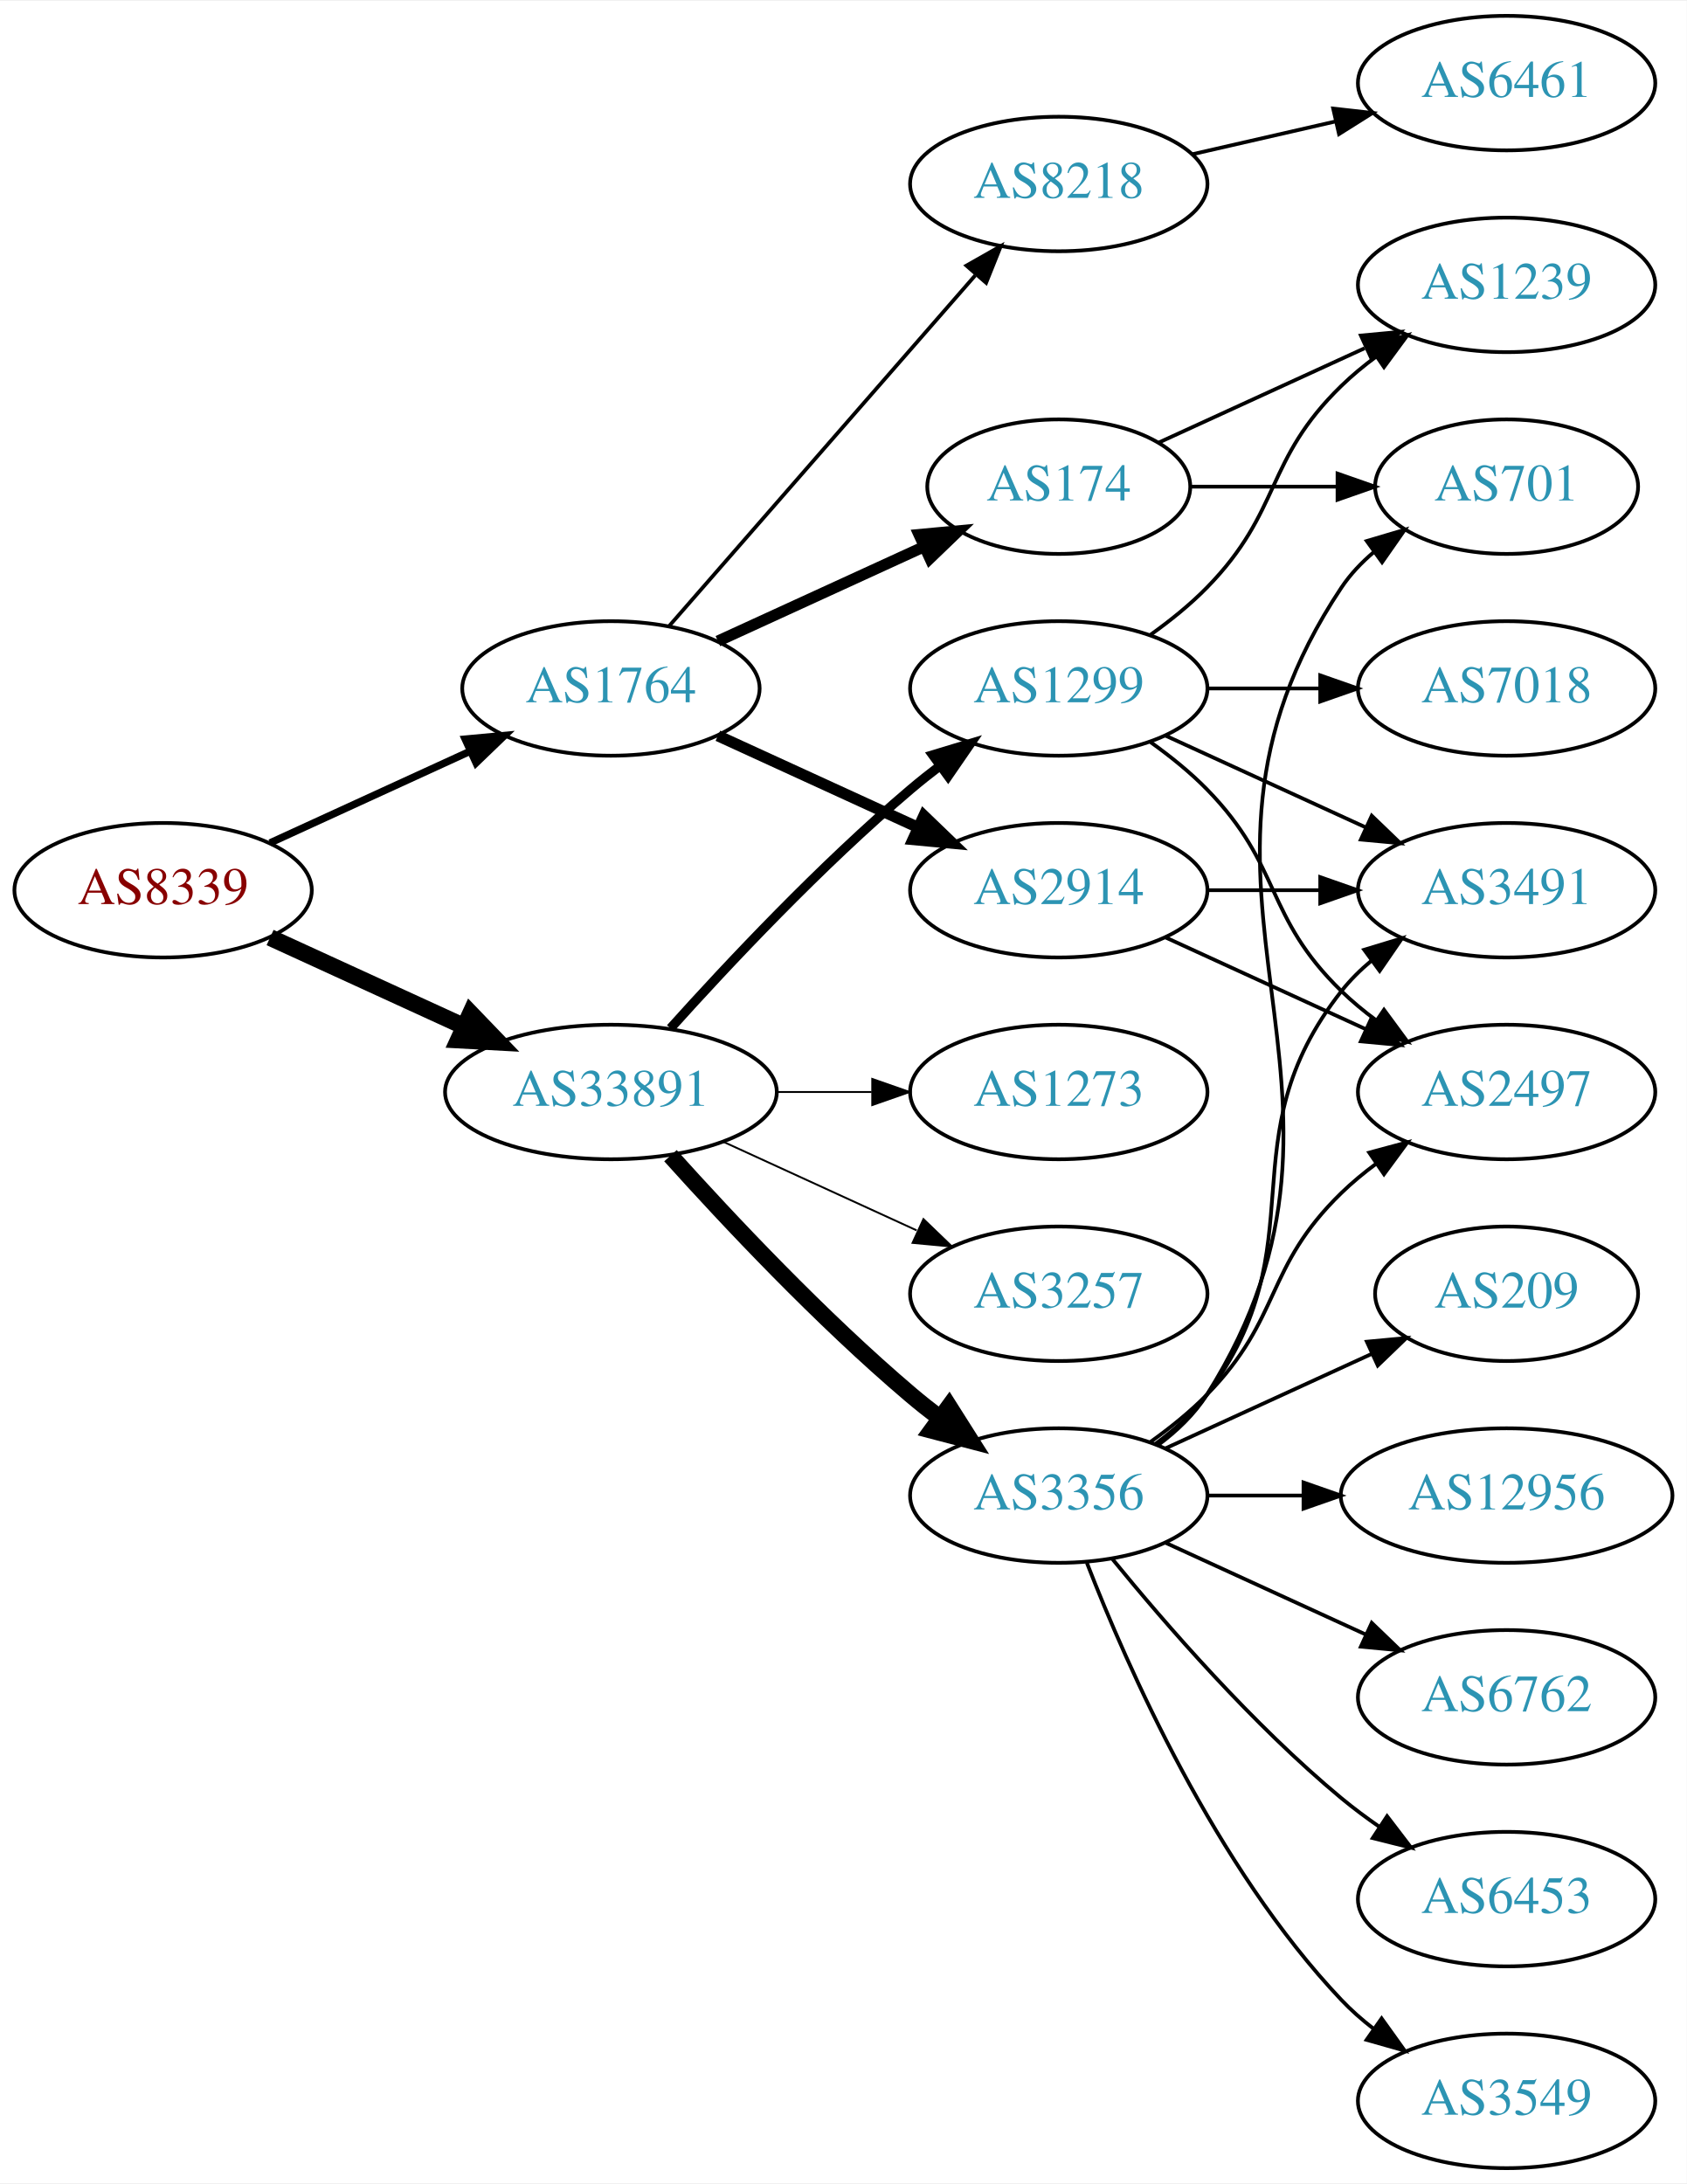
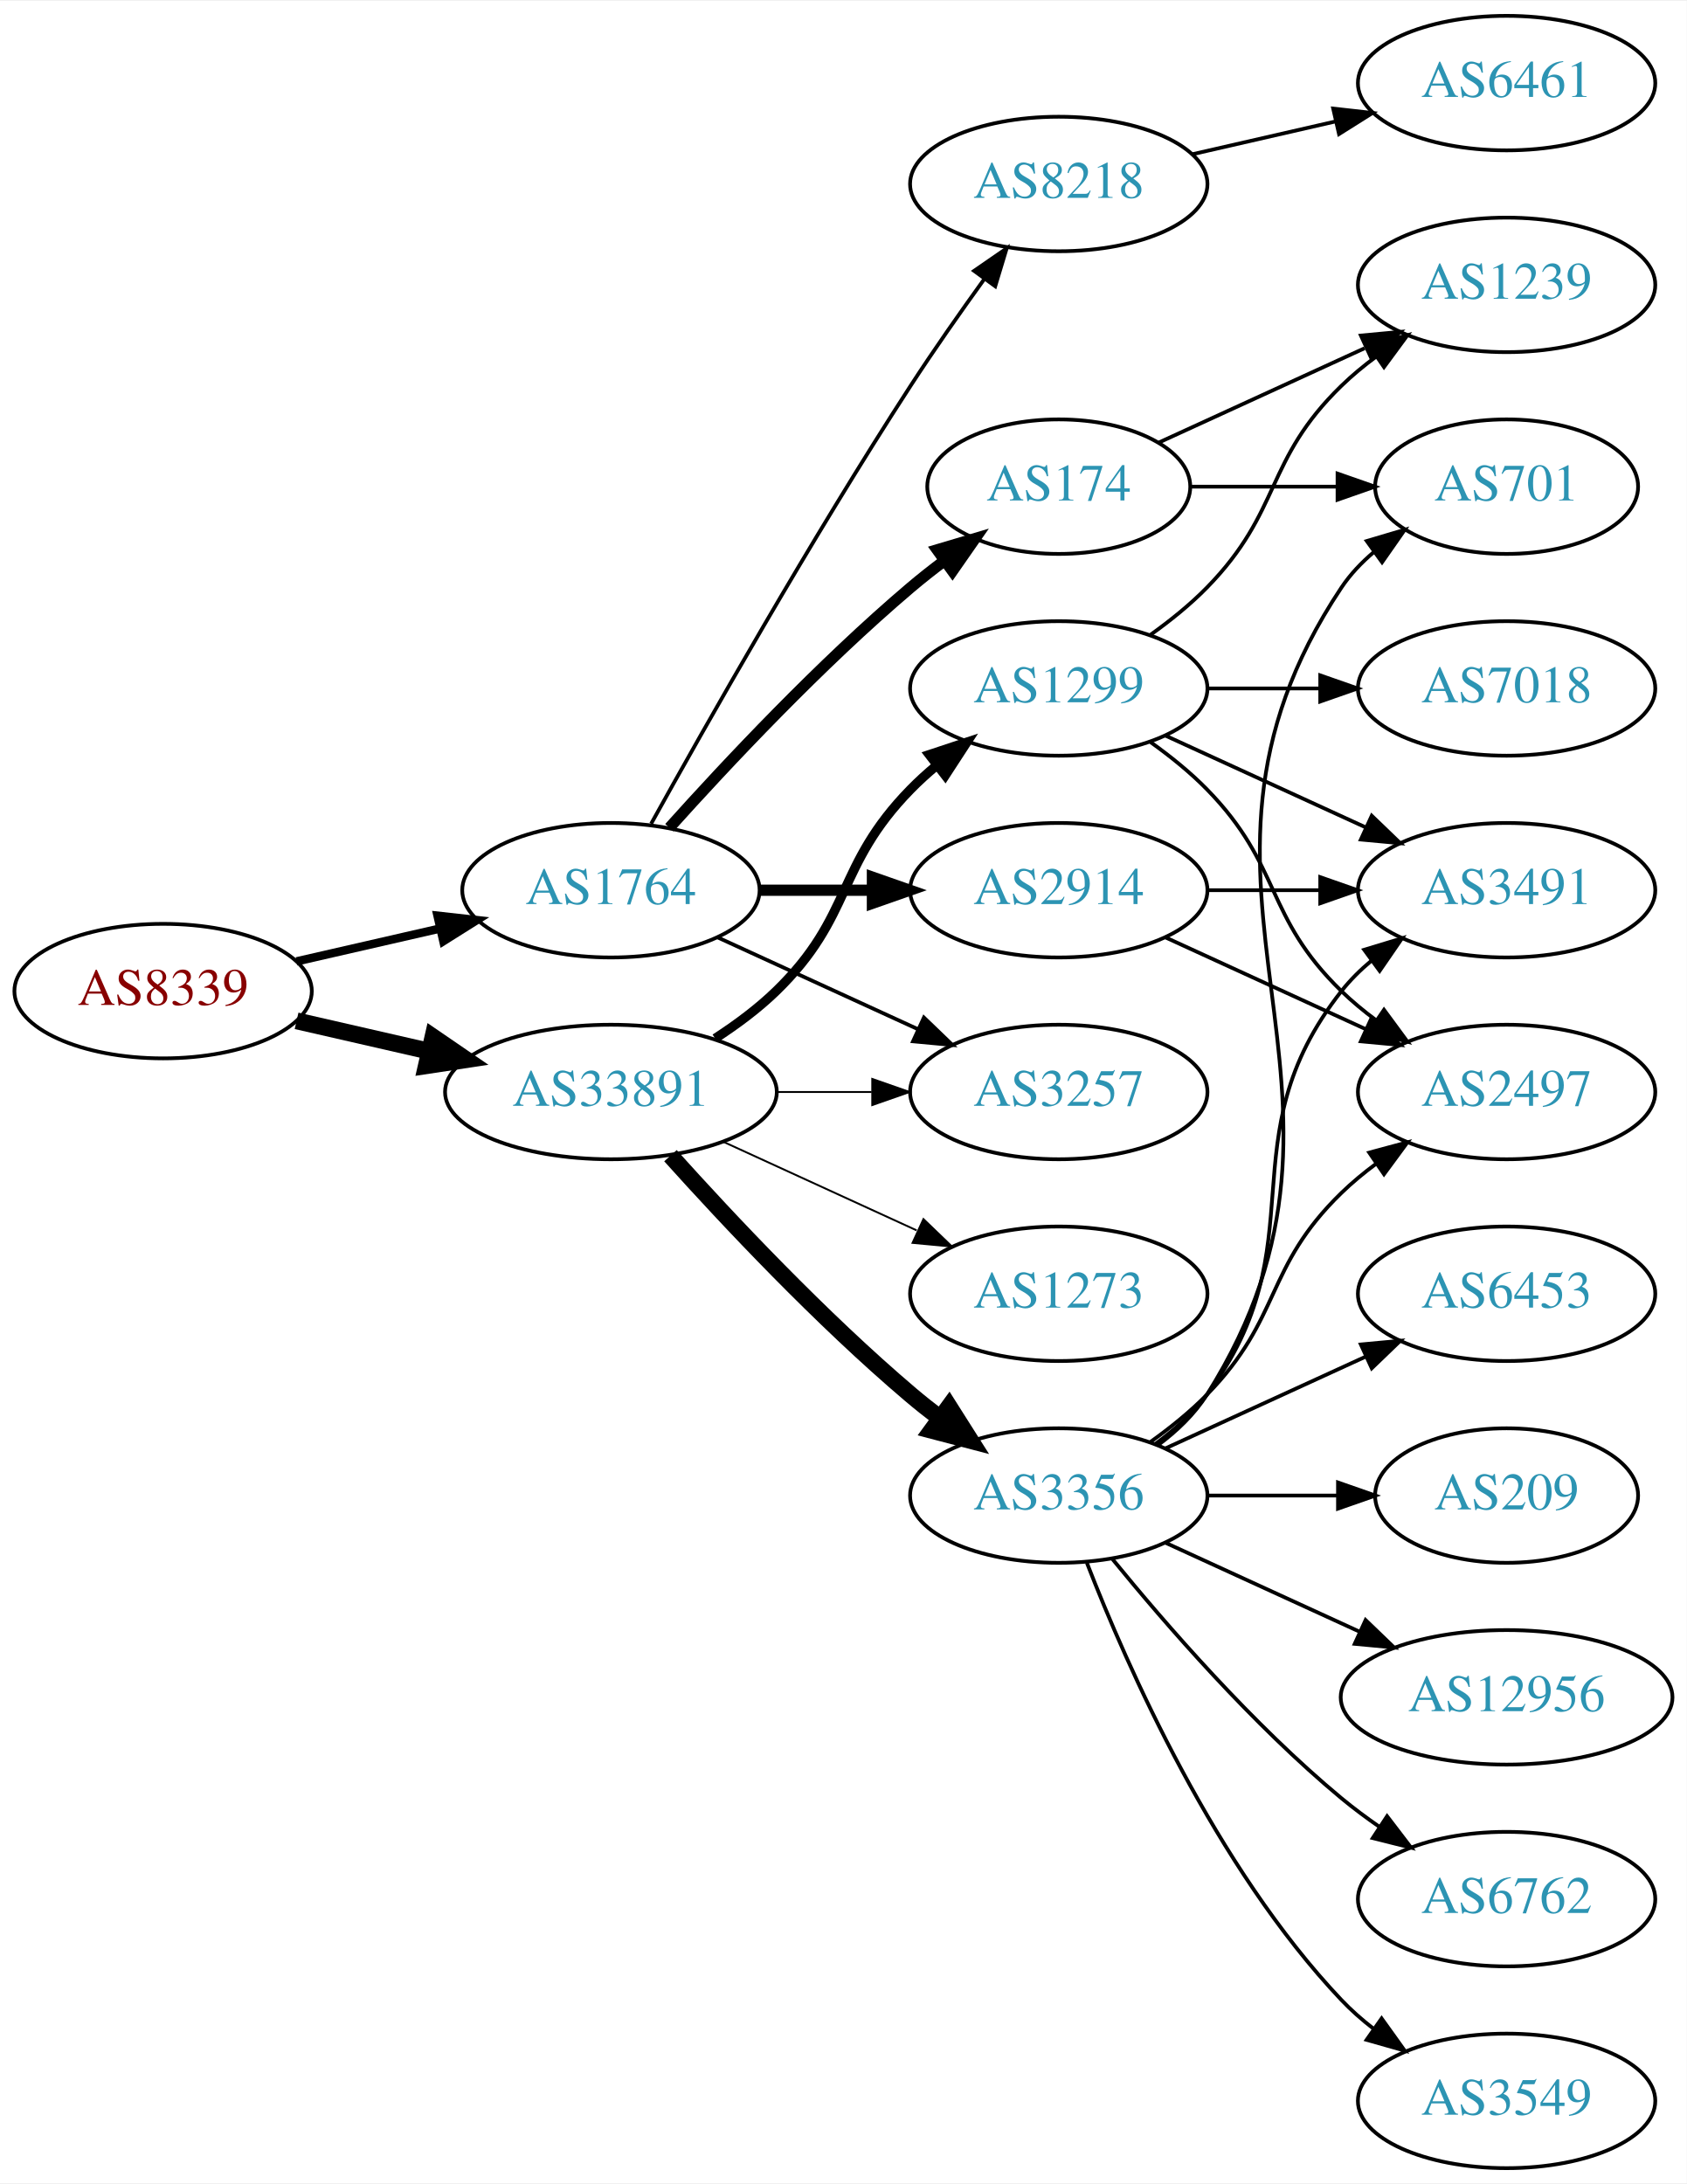
<svg xmlns="http://www.w3.org/2000/svg" xmlns:xlink="http://www.w3.org/1999/xlink" width="451pt" height="584pt" viewBox="0.00 0.00 451.37 584.00">
  <g id="graph0" class="graph" transform="scale(1 1) rotate(0) translate(4 580)">
    <polygon fill="white" stroke="none" points="-4,4 -4,-580 447.37,-580 447.37,4 -4,4" />
    <g id="node1" class="node">
      <g id="a_node1">
        <a xlink:href="/asn/8339" xlink:title="AS8339 ~ kabelplus GmbH [AT]">
-           <ellipse fill="#ffffff" stroke="black" cx="39.647" cy="-342" rx="39.794" ry="18" />
-           <text text-anchor="middle" x="39.647" y="-338.3" font-family="Times,serif" font-size="14.00" fill="#880000">AS8339</text>
+           <ellipse fill="#ffffff" stroke="black" cx="39.647" cy="-315" rx="39.794" ry="18" />
+           <text text-anchor="middle" x="39.647" y="-311.3" font-family="Times,serif" font-size="14.00" fill="#880000">AS8339</text>
        </a>
      </g>
    </g>
    <g id="node2" class="node">
      <g id="a_node2">
        <a xlink:href="/asn/1764" xlink:title="AS1764 ~ NEXTLAYER-AS [AT]">
-           <ellipse fill="#ffffff" stroke="black" cx="159.489" cy="-396" rx="39.794" ry="18" />
-           <text text-anchor="middle" x="159.489" y="-392.3" font-family="Times,serif" font-size="14.00" fill="#2c94b3">AS1764</text>
+           <ellipse fill="#ffffff" stroke="black" cx="159.489" cy="-342" rx="39.794" ry="18" />
+           <text text-anchor="middle" x="159.489" y="-338.3" font-family="Times,serif" font-size="14.00" fill="#2c94b3">AS1764</text>
        </a>
      </g>
    </g>
    <g id="edge1" class="edge">
-       <path fill="none" stroke="black" stroke-width="1.969" d="M68.275,-354.661C84.232,-361.973 104.503,-371.261 121.786,-379.181" />
-       <polygon fill="black" stroke="black" stroke-width="1.969" points="120.484,-382.435 131.033,-383.419 123.4,-376.071 120.484,-382.435" />
+       <path fill="none" stroke="black" stroke-width="2.25" d="M75.366,-322.955C87.366,-325.704 100.987,-328.825 113.679,-331.733" />
+       <polygon fill="black" stroke="black" stroke-width="2.25" points="113.082,-335.187 123.611,-334.009 114.645,-328.364 113.082,-335.187" />
    </g>
    <g id="node3" class="node">
      <g id="a_node3">
        <a xlink:href="/asn/33891" xlink:title="AS33891 ~ CORE-BACKBONE GMBH GLOBAL NETWORK [DE]">
          <ellipse fill="#ffffff" stroke="black" cx="159.489" cy="-288" rx="44.393" ry="18" />
          <text text-anchor="middle" x="159.489" y="-284.3" font-family="Times,serif" font-size="14.00" fill="#2c94b3">AS33891</text>
        </a>
      </g>
    </g>
    <g id="edge2" class="edge">
-       <path fill="none" stroke="black" stroke-width="4.5" d="M68.275,-329.339C83.773,-322.238 103.34,-313.272 120.286,-305.506" />
-       <polygon fill="black" stroke="black" stroke-width="4.5" points="121.938,-309.08 129.389,-301.335 118.658,-301.921 121.938,-309.08" />
+       <path fill="none" stroke="black" stroke-width="4.5" d="M75.366,-307.045C86.504,-304.493 99.039,-301.621 110.932,-298.896" />
+       <polygon fill="black" stroke="black" stroke-width="4.5" points="111.859,-302.724 120.727,-296.652 110.1,-295.047 111.859,-302.724" />
    </g>
    <g id="node4" class="node">
      <g id="a_node4">
+         <a xlink:href="/asn/2914" xlink:title="AS2914 ~ NTT America, Inc. [US]">
+           <ellipse fill="#ffffff" stroke="black" cx="279.332" cy="-342" rx="39.794" ry="18" />
+           <text text-anchor="middle" x="279.332" y="-338.3" font-family="Times,serif" font-size="14.00" fill="#2c94b3">AS2914</text>
+         </a>
+       </g>
+     </g>
+     <g id="edge3" class="edge">
+       <path fill="none" stroke="black" stroke-width="3" d="M199.402,-342C208.955,-342 219.305,-342 229.267,-342" />
+       <polygon fill="black" stroke="black" stroke-width="3" points="229.46,-345.5 239.46,-342 229.46,-338.5 229.46,-345.5" />
+     </g>
+     <g id="node5" class="node">
+       <g id="a_node5">
+         <a xlink:href="/asn/8218" xlink:title="AS8218 ~ legacy Neotelecoms [FR]">
+           <ellipse fill="#ffffff" stroke="black" cx="279.332" cy="-531" rx="39.794" ry="18" />
+           <text text-anchor="middle" x="279.332" y="-527.3" font-family="Times,serif" font-size="14.00" fill="#2c94b3">AS8218</text>
+         </a>
+       </g>
+     </g>
+     <g id="edge4" class="edge">
+       <path fill="none" stroke="black" d="M170.242,-359.783C184.718,-385.901 213.051,-435.977 239.685,-477 245.87,-486.526 253.018,-496.717 259.471,-505.651" />
+       <polygon fill="black" stroke="black" points="256.672,-507.751 265.392,-513.768 262.327,-503.626 256.672,-507.751" />
+     </g>
+     <g id="node6" class="node">
+       <g id="a_node6">
        <a xlink:href="/asn/174" xlink:title="AS174 ~ Cogent Communications [US]">
          <ellipse fill="#ffffff" stroke="black" cx="279.332" cy="-450" rx="35.194" ry="18" />
          <text text-anchor="middle" x="279.332" y="-446.3" font-family="Times,serif" font-size="14.00" fill="#2c94b3">AS174</text>
        </a>
      </g>
    </g>
-     <g id="edge3" class="edge">
-       <path fill="none" stroke="black" stroke-width="3" d="M188.118,-408.661C204.534,-416.183 225.516,-425.798 243.113,-433.861" />
-       <polygon fill="black" stroke="black" stroke-width="3" points="241.941,-437.174 252.49,-438.158 244.857,-430.811 241.941,-437.174" />
-     </g>
-     <g id="node5" class="node">
-       <g id="a_node5">
-         <a xlink:href="/asn/2914" xlink:title="AS2914 ~ NTT America, Inc. [US]">
-           <ellipse fill="#ffffff" stroke="black" cx="279.332" cy="-342" rx="39.794" ry="18" />
-           <text text-anchor="middle" x="279.332" y="-338.3" font-family="Times,serif" font-size="14.00" fill="#2c94b3">AS2914</text>
-         </a>
-       </g>
-     </g>
-     <g id="edge4" class="edge">
-       <path fill="none" stroke="black" stroke-width="3" d="M188.118,-383.339C204.075,-376.027 224.345,-366.739 241.628,-358.819" />
-       <polygon fill="black" stroke="black" stroke-width="3" points="243.243,-361.929 250.876,-354.581 240.327,-355.565 243.243,-361.929" />
-     </g>
-     <g id="node6" class="node">
-       <g id="a_node6">
-         <a xlink:href="/asn/8218" xlink:title="AS8218 ~ legacy Neotelecoms [FR]">
-           <ellipse fill="#ffffff" stroke="black" cx="279.332" cy="-531" rx="39.794" ry="18" />
-           <text text-anchor="middle" x="279.332" y="-527.3" font-family="Times,serif" font-size="14.00" fill="#2c94b3">AS8218</text>
-         </a>
-       </g>
-     </g>
    <g id="edge5" class="edge">
-       <path fill="none" stroke="black" d="M175.176,-412.825C195.752,-436.397 233.29,-479.4 256.963,-506.52" />
-       <polygon fill="black" stroke="black" points="254.617,-509.155 263.83,-514.387 259.891,-504.552 254.617,-509.155" />
-     </g>
-     <g id="node12" class="node">
-       <g id="a_node12">
+       <path fill="none" stroke="black" stroke-width="3" d="M175.135,-358.725C190.436,-375.765 215.533,-402.523 239.685,-423 242.537,-425.418 245.602,-427.833 248.714,-430.169" />
+       <polygon fill="black" stroke="black" stroke-width="3" points="246.787,-433.095 256.942,-436.116 250.887,-427.422 246.787,-433.095" />
+     </g>
+     <g id="node7" class="node">
+       <g id="a_node7">
+         <a xlink:href="/asn/3257" xlink:title="AS3257 ~ GTT [DE]">
+           <ellipse fill="#ffffff" stroke="black" cx="279.332" cy="-288" rx="39.794" ry="18" />
+           <text text-anchor="middle" x="279.332" y="-284.3" font-family="Times,serif" font-size="14.00" fill="#2c94b3">AS3257</text>
+         </a>
+       </g>
+     </g>
+     <g id="edge6" class="edge">
+       <path fill="none" stroke="black" d="M188.118,-329.339C204.075,-322.027 224.345,-312.739 241.628,-304.819" />
+       <polygon fill="black" stroke="black" points="243.243,-307.929 250.876,-300.581 240.327,-301.565 243.243,-307.929" />
+     </g>
+     <g id="edge13" class="edge">
+       <path fill="none" stroke="black" stroke-width="0.5" d="M203.7,-288C212.013,-288 220.775,-288 229.258,-288" />
+       <polygon fill="black" stroke="black" stroke-width="0.5" points="229.416,-291.5 239.416,-288 229.416,-284.5 229.416,-291.5" />
+     </g>
+     <g id="node13" class="node">
+       <g id="a_node13">
        <a xlink:href="/asn/3356" xlink:title="AS3356 ~ Level 3 Parent, LLC [US]">
          <ellipse fill="#ffffff" stroke="black" cx="279.332" cy="-180" rx="39.794" ry="18" />
          <text text-anchor="middle" x="279.332" y="-176.3" font-family="Times,serif" font-size="14.00" fill="#2c94b3">AS3356</text>
        </a>
      </g>
    </g>
-     <g id="edge11" class="edge">
+     <g id="edge12" class="edge">
      <path fill="none" stroke="black" stroke-width="4.5" d="M175.421,-270.956C190.748,-253.903 215.683,-227.35 239.685,-207 242.182,-204.883 244.843,-202.768 247.554,-200.707" />
      <polygon fill="black" stroke="black" stroke-width="4.5" points="249.978,-203.812 255.73,-194.734 245.333,-197.453 249.978,-203.812" />
-     </g>
-     <g id="node13" class="node">
-       <g id="a_node13">
-         <a xlink:href="/asn/3257" xlink:title="AS3257 ~ GTT [DE]">
-           <ellipse fill="#ffffff" stroke="black" cx="279.332" cy="-234" rx="39.794" ry="18" />
-           <text text-anchor="middle" x="279.332" y="-230.3" font-family="Times,serif" font-size="14.00" fill="#2c94b3">AS3257</text>
-         </a>
-       </g>
-     </g>
-     <g id="edge12" class="edge">
-       <path fill="none" stroke="black" stroke-width="0.5" d="M189.619,-274.652C205.23,-267.498 224.628,-258.609 241.3,-250.97" />
-       <polygon fill="black" stroke="black" stroke-width="0.5" points="243.119,-253.986 250.752,-246.638 240.203,-247.622 243.119,-253.986" />
    </g>
    <g id="node14" class="node">
      <g id="a_node14">
        <a xlink:href="/asn/1299" xlink:title="AS1299 ~ Telia Carrier [EU]">
          <ellipse fill="#ffffff" stroke="black" cx="279.332" cy="-396" rx="39.794" ry="18" />
          <text text-anchor="middle" x="279.332" y="-392.3" font-family="Times,serif" font-size="14.00" fill="#2c94b3">AS1299</text>
        </a>
      </g>
    </g>
-     <g id="edge13" class="edge">
-       <path fill="none" stroke="black" stroke-width="2.5" d="M175.421,-305.044C190.748,-322.097 215.683,-348.65 239.685,-369 242.182,-371.117 244.843,-373.232 247.554,-375.293" />
-       <polygon fill="black" stroke="black" stroke-width="2.5" points="245.591,-378.194 255.73,-381.266 249.72,-372.541 245.591,-378.194" />
+     <g id="edge14" class="edge">
+       <path fill="none" stroke="black" stroke-width="2.5" d="M187.373,-302.329C193.097,-306.036 198.863,-310.318 203.685,-315 224.378,-335.094 219.513,-348.383 239.685,-369 241.778,-371.139 244.061,-373.218 246.438,-375.21" />
+       <polygon fill="black" stroke="black" stroke-width="2.5" points="244.681,-378.275 254.738,-381.611 248.956,-372.732 244.681,-378.275" />
    </g>
    <g id="node15" class="node">
      <g id="a_node15">
        <a xlink:href="/asn/1273" xlink:title="AS1273 ~ Vodafone Group PLC [EU]">
-           <ellipse fill="#ffffff" stroke="black" cx="279.332" cy="-288" rx="39.794" ry="18" />
-           <text text-anchor="middle" x="279.332" y="-284.3" font-family="Times,serif" font-size="14.00" fill="#2c94b3">AS1273</text>
-         </a>
-       </g>
-     </g>
-     <g id="edge14" class="edge">
-       <path fill="none" stroke="black" stroke-width="0.5" d="M203.7,-288C212.013,-288 220.775,-288 229.258,-288" />
-       <polygon fill="black" stroke="black" stroke-width="0.5" points="229.416,-291.5 239.416,-288 229.416,-284.5 229.416,-291.5" />
-     </g>
-     <g id="node8" class="node">
-       <g id="a_node8">
-         <a xlink:href="/asn/701" xlink:title="AS701 ~ UUNET [US]">
-           <ellipse fill="#ffffff" stroke="black" cx="399.174" cy="-450" rx="35.194" ry="18" />
-           <text text-anchor="middle" x="399.174" y="-446.3" font-family="Times,serif" font-size="14.00" fill="#2c94b3">AS701</text>
-         </a>
-       </g>
-     </g>
-     <g id="edge7" class="edge">
-       <path fill="none" stroke="black" d="M314.733,-450C326.955,-450 340.89,-450 353.826,-450" />
-       <polygon fill="black" stroke="black" points="353.933,-453.5 363.933,-450 353.933,-446.5 353.933,-453.5" />
+           <ellipse fill="#ffffff" stroke="black" cx="279.332" cy="-234" rx="39.794" ry="18" />
+           <text text-anchor="middle" x="279.332" y="-230.3" font-family="Times,serif" font-size="14.00" fill="#2c94b3">AS1273</text>
+         </a>
+       </g>
+     </g>
+     <g id="edge15" class="edge">
+       <path fill="none" stroke="black" stroke-width="0.5" d="M189.619,-274.652C205.23,-267.498 224.628,-258.609 241.3,-250.97" />
+       <polygon fill="black" stroke="black" stroke-width="0.5" points="243.119,-253.986 250.752,-246.638 240.203,-247.622 243.119,-253.986" />
    </g>
    <g id="node9" class="node">
      <g id="a_node9">
-         <a xlink:href="/asn/1239" xlink:title="AS1239 ~ Sprint [US]">
-           <ellipse fill="#ffffff" stroke="black" cx="399.174" cy="-504" rx="39.794" ry="18" />
-           <text text-anchor="middle" x="399.174" y="-500.3" font-family="Times,serif" font-size="14.00" fill="#2c94b3">AS1239</text>
+         <a xlink:href="/asn/2497" xlink:title="AS2497 ~ Internet Initiative Japan Inc. [JP]">
+           <ellipse fill="#ffffff" stroke="black" cx="399.174" cy="-288" rx="39.794" ry="18" />
+           <text text-anchor="middle" x="399.174" y="-284.3" font-family="Times,serif" font-size="14.00" fill="#2c94b3">AS2497</text>
        </a>
      </g>
    </g>
    <g id="edge8" class="edge">
-       <path fill="none" stroke="black" d="M306.193,-461.851C322.313,-469.238 343.316,-478.862 361.181,-487.048" />
-       <polygon fill="black" stroke="black" points="360.183,-490.441 370.732,-491.425 363.099,-484.077 360.183,-490.441" />
+       <path fill="none" stroke="black" d="M307.96,-329.339C323.917,-322.027 344.188,-312.739 361.471,-304.819" />
+       <polygon fill="black" stroke="black" points="363.085,-307.929 370.718,-300.581 360.169,-301.565 363.085,-307.929" />
    </g>
    <g id="node10" class="node">
      <g id="a_node10">
        <a xlink:href="/asn/3491" xlink:title="AS3491 ~ PCCW Global, Inc. [US]">
          <ellipse fill="#ffffff" stroke="black" cx="399.174" cy="-342" rx="39.794" ry="18" />
          <text text-anchor="middle" x="399.174" y="-338.3" font-family="Times,serif" font-size="14.00" fill="#2c94b3">AS3491</text>
        </a>
      </g>
    </g>
    <g id="edge9" class="edge">
      <path fill="none" stroke="black" d="M319.244,-342C328.798,-342 339.147,-342 349.11,-342" />
      <polygon fill="black" stroke="black" points="349.302,-345.5 359.302,-342 349.302,-338.5 349.302,-345.5" />
    </g>
-     <g id="node11" class="node">
-       <g id="a_node11">
-         <a xlink:href="/asn/2497" xlink:title="AS2497 ~ Internet Initiative Japan Inc. [JP]">
-           <ellipse fill="#ffffff" stroke="black" cx="399.174" cy="-288" rx="39.794" ry="18" />
-           <text text-anchor="middle" x="399.174" y="-284.3" font-family="Times,serif" font-size="14.00" fill="#2c94b3">AS2497</text>
-         </a>
-       </g>
-     </g>
-     <g id="edge10" class="edge">
-       <path fill="none" stroke="black" d="M307.96,-329.339C323.917,-322.027 344.188,-312.739 361.471,-304.819" />
-       <polygon fill="black" stroke="black" points="363.085,-307.929 370.718,-300.581 360.169,-301.565 363.085,-307.929" />
-     </g>
-     <g id="node7" class="node">
-       <g id="a_node7">
+     <g id="node8" class="node">
+       <g id="a_node8">
        <a xlink:href="/asn/6461" xlink:title="AS6461 ~ Zayo Bandwidth [US]">
          <ellipse fill="#ffffff" stroke="black" cx="399.174" cy="-558" rx="39.794" ry="18" />
          <text text-anchor="middle" x="399.174" y="-554.3" font-family="Times,serif" font-size="14.00" fill="#2c94b3">AS6461</text>
        </a>
      </g>
    </g>
-     <g id="edge6" class="edge">
+     <g id="edge7" class="edge">
      <path fill="none" stroke="black" d="M315.051,-538.955C327.051,-541.704 340.672,-544.825 353.364,-547.733" />
      <polygon fill="black" stroke="black" points="352.767,-551.187 363.296,-550.009 354.33,-544.364 352.767,-551.187" />
    </g>
+     <g id="node11" class="node">
+       <g id="a_node11">
+         <a xlink:href="/asn/701" xlink:title="AS701 ~ UUNET [US]">
+           <ellipse fill="#ffffff" stroke="black" cx="399.174" cy="-450" rx="35.194" ry="18" />
+           <text text-anchor="middle" x="399.174" y="-446.3" font-family="Times,serif" font-size="14.00" fill="#2c94b3">AS701</text>
+         </a>
+       </g>
+     </g>
+     <g id="edge10" class="edge">
+       <path fill="none" stroke="black" d="M314.733,-450C326.955,-450 340.89,-450 353.826,-450" />
+       <polygon fill="black" stroke="black" points="353.933,-453.5 363.933,-450 353.933,-446.5 353.933,-453.5" />
+     </g>
+     <g id="node12" class="node">
+       <g id="a_node12">
+         <a xlink:href="/asn/1239" xlink:title="AS1239 ~ Sprint [US]">
+           <ellipse fill="#ffffff" stroke="black" cx="399.174" cy="-504" rx="39.794" ry="18" />
+           <text text-anchor="middle" x="399.174" y="-500.3" font-family="Times,serif" font-size="14.00" fill="#2c94b3">AS1239</text>
+         </a>
+       </g>
+     </g>
+     <g id="edge11" class="edge">
+       <path fill="none" stroke="black" d="M306.193,-461.851C322.313,-469.238 343.316,-478.862 361.181,-487.048" />
+       <polygon fill="black" stroke="black" points="360.183,-490.441 370.732,-491.425 363.099,-484.077 360.183,-490.441" />
+     </g>
+     <g id="edge18" class="edge">
+       <path fill="none" stroke="black" d="M303.926,-194.389C309.182,-198.148 314.513,-202.437 318.978,-207 339.151,-227.617 334.285,-240.906 354.978,-261 357.823,-263.763 360.997,-266.386 364.297,-268.834" />
+       <polygon fill="black" stroke="black" points="362.414,-271.786 372.645,-274.538 366.363,-266.006 362.414,-271.786" />
+     </g>
    <g id="edge21" class="edge">
+       <path fill="none" stroke="black" d="M305.262,-193.882C310.338,-197.611 315.256,-202.016 318.978,-207 349.249,-247.542 323.679,-275.246 354.978,-315 357.303,-317.953 360.047,-320.67 363.006,-323.147" />
+       <polygon fill="black" stroke="black" points="361.065,-326.064 371.203,-329.145 365.199,-320.415 361.065,-326.064" />
+     </g>
+     <g id="edge23" class="edge">
      <path fill="none" stroke="black" d="M305.858,-193.472C310.903,-197.223 315.658,-201.74 318.978,-207 370.928,-289.3 300.94,-342.056 354.978,-423 357.354,-426.558 360.374,-429.736 363.71,-432.549" />
      <polygon fill="black" stroke="black" points="361.755,-435.455 371.914,-438.462 365.848,-429.776 361.755,-435.455" />
-     </g>
-     <g id="edge20" class="edge">
-       <path fill="none" stroke="black" d="M305.262,-193.882C310.338,-197.611 315.256,-202.016 318.978,-207 349.249,-247.542 323.679,-275.246 354.978,-315 357.303,-317.953 360.047,-320.67 363.006,-323.147" />
-       <polygon fill="black" stroke="black" points="361.065,-326.064 371.203,-329.145 365.199,-320.415 361.065,-326.064" />
-     </g>
-     <g id="edge17" class="edge">
-       <path fill="none" stroke="black" d="M303.926,-194.389C309.182,-198.148 314.513,-202.437 318.978,-207 339.151,-227.617 334.285,-240.906 354.978,-261 357.823,-263.763 360.997,-266.386 364.297,-268.834" />
-       <polygon fill="black" stroke="black" points="362.414,-271.786 372.645,-274.538 366.363,-266.006 362.414,-271.786" />
    </g>
    <g id="node16" class="node">
      <g id="a_node16">
        <a xlink:href="/asn/6762" xlink:title="AS6762 ~ TELECOM ITALIA SPARKLE S.p.A. [IT]">
-           <ellipse fill="#ffffff" stroke="black" cx="399.174" cy="-126" rx="39.794" ry="18" />
-           <text text-anchor="middle" x="399.174" y="-122.3" font-family="Times,serif" font-size="14.00" fill="#2c94b3">AS6762</text>
-         </a>
-       </g>
-     </g>
-     <g id="edge15" class="edge">
-       <path fill="none" stroke="black" d="M307.96,-167.339C323.917,-160.027 344.188,-150.739 361.471,-142.819" />
-       <polygon fill="black" stroke="black" points="363.085,-145.929 370.718,-138.581 360.169,-139.565 363.085,-145.929" />
-     </g>
-     <g id="node17" class="node">
-       <g id="a_node17">
-         <a xlink:href="/asn/6453" xlink:title="AS6453 ~ TATA COMMUNICATIONS (AMERICA) INC [US]">
          <ellipse fill="#ffffff" stroke="black" cx="399.174" cy="-72" rx="39.794" ry="18" />
-           <text text-anchor="middle" x="399.174" y="-68.3" font-family="Times,serif" font-size="14.00" fill="#2c94b3">AS6453</text>
+           <text text-anchor="middle" x="399.174" y="-68.3" font-family="Times,serif" font-size="14.00" fill="#2c94b3">AS6762</text>
        </a>
      </g>
    </g>
    <g id="edge16" class="edge">
      <path fill="none" stroke="black" d="M293.751,-162.935C307.865,-145.625 331.28,-118.655 354.978,-99 358.194,-96.332 361.695,-93.73 365.265,-91.259" />
      <polygon fill="black" stroke="black" points="367.189,-94.183 373.622,-85.764 363.343,-88.334 367.189,-94.183" />
    </g>
-     <g id="node18" class="node">
-       <g id="a_node18">
+     <g id="node17" class="node">
+       <g id="a_node17">
        <a xlink:href="/asn/3549" xlink:title="AS3549 ~ Level 3 Parent, LLC [US]">
          <ellipse fill="#ffffff" stroke="black" cx="399.174" cy="-18" rx="39.794" ry="18" />
          <text text-anchor="middle" x="399.174" y="-14.3" font-family="Times,serif" font-size="14.00" fill="#2c94b3">AS3549</text>
        </a>
      </g>
    </g>
-     <g id="edge18" class="edge">
+     <g id="edge17" class="edge">
      <path fill="none" stroke="black" d="M286.855,-162.006C297.605,-134.272 321.262,-80.571 354.978,-45 357.564,-42.272 360.481,-39.706 363.55,-37.323" />
      <polygon fill="black" stroke="black" points="365.728,-40.069 371.898,-31.457 361.704,-34.342 365.728,-40.069" />
+     </g>
+     <g id="node18" class="node">
+       <g id="a_node18">
+         <a xlink:href="/asn/6453" xlink:title="AS6453 ~ TATA COMMUNICATIONS (AMERICA) INC [US]">
+           <ellipse fill="#ffffff" stroke="black" cx="399.174" cy="-234" rx="39.794" ry="18" />
+           <text text-anchor="middle" x="399.174" y="-230.3" font-family="Times,serif" font-size="14.00" fill="#2c94b3">AS6453</text>
+         </a>
+       </g>
+     </g>
+     <g id="edge19" class="edge">
+       <path fill="none" stroke="black" d="M307.96,-192.661C323.917,-199.973 344.188,-209.261 361.471,-217.181" />
+       <polygon fill="black" stroke="black" points="360.169,-220.435 370.718,-221.419 363.085,-214.071 360.169,-220.435" />
    </g>
    <g id="node19" class="node">
      <g id="a_node19">
        <a xlink:href="/asn/209" xlink:title="AS209 ~ CenturyLink Communications, LLC [US]">
-           <ellipse fill="#ffffff" stroke="black" cx="399.174" cy="-234" rx="35.194" ry="18" />
-           <text text-anchor="middle" x="399.174" y="-230.3" font-family="Times,serif" font-size="14.00" fill="#2c94b3">AS209</text>
-         </a>
-       </g>
-     </g>
-     <g id="edge19" class="edge">
-       <path fill="none" stroke="black" d="M307.96,-192.661C324.377,-200.183 345.358,-209.798 362.955,-217.861" />
-       <polygon fill="black" stroke="black" points="361.783,-221.174 372.332,-222.158 364.7,-214.811 361.783,-221.174" />
+           <ellipse fill="#ffffff" stroke="black" cx="399.174" cy="-180" rx="35.194" ry="18" />
+           <text text-anchor="middle" x="399.174" y="-176.3" font-family="Times,serif" font-size="14.00" fill="#2c94b3">AS209</text>
+         </a>
+       </g>
+     </g>
+     <g id="edge20" class="edge">
+       <path fill="none" stroke="black" d="M319.244,-180C330.331,-180 342.491,-180 353.873,-180" />
+       <polygon fill="black" stroke="black" points="354.055,-183.5 364.055,-180 354.055,-176.5 354.055,-183.5" />
    </g>
    <g id="node20" class="node">
      <g id="a_node20">
        <a xlink:href="/asn/12956" xlink:title="AS12956 ~ TELXIUS [ES]">
-           <ellipse fill="#ffffff" stroke="black" cx="399.174" cy="-180" rx="44.393" ry="18" />
-           <text text-anchor="middle" x="399.174" y="-176.3" font-family="Times,serif" font-size="14.00" fill="#2c94b3">AS12956</text>
+           <ellipse fill="#ffffff" stroke="black" cx="399.174" cy="-126" rx="44.393" ry="18" />
+           <text text-anchor="middle" x="399.174" y="-122.3" font-family="Times,serif" font-size="14.00" fill="#2c94b3">AS12956</text>
        </a>
      </g>
    </g>
    <g id="edge22" class="edge">
-       <path fill="none" stroke="black" d="M319.244,-180C327.347,-180 336.022,-180 344.548,-180" />
-       <polygon fill="black" stroke="black" points="344.826,-183.5 354.826,-180 344.826,-176.5 344.826,-183.5" />
-     </g>
-     <g id="edge24" class="edge">
+       <path fill="none" stroke="black" d="M307.96,-167.339C323.458,-160.238 343.025,-151.272 359.971,-143.506" />
+       <polygon fill="black" stroke="black" points="361.441,-146.683 369.074,-139.335 358.525,-140.319 361.441,-146.683" />
+     </g>
+     <g id="edge27" class="edge">
+       <path fill="none" stroke="black" d="M303.926,-381.611C309.182,-377.852 314.513,-373.563 318.978,-369 339.151,-348.383 334.285,-335.094 354.978,-315 357.823,-312.237 360.997,-309.614 364.297,-307.166" />
+       <polygon fill="black" stroke="black" points="366.363,-309.994 372.645,-301.462 362.414,-304.214 366.363,-309.994" />
+     </g>
+     <g id="edge26" class="edge">
+       <path fill="none" stroke="black" d="M307.96,-383.339C323.917,-376.027 344.188,-366.739 361.471,-358.819" />
+       <polygon fill="black" stroke="black" points="363.085,-361.929 370.718,-354.581 360.169,-355.565 363.085,-361.929" />
+     </g>
+     <g id="edge25" class="edge">
      <path fill="none" stroke="black" d="M303.926,-410.389C309.182,-414.148 314.513,-418.437 318.978,-423 339.151,-443.617 334.285,-456.906 354.978,-477 357.823,-479.763 360.997,-482.386 364.297,-484.834" />
      <polygon fill="black" stroke="black" points="362.414,-487.786 372.645,-490.538 366.363,-482.006 362.414,-487.786" />
-     </g>
-     <g id="edge25" class="edge">
-       <path fill="none" stroke="black" d="M307.96,-383.339C323.917,-376.027 344.188,-366.739 361.471,-358.819" />
-       <polygon fill="black" stroke="black" points="363.085,-361.929 370.718,-354.581 360.169,-355.565 363.085,-361.929" />
-     </g>
-     <g id="edge26" class="edge">
-       <path fill="none" stroke="black" d="M303.926,-381.611C309.182,-377.852 314.513,-373.563 318.978,-369 339.151,-348.383 334.285,-335.094 354.978,-315 357.823,-312.237 360.997,-309.614 364.297,-307.166" />
-       <polygon fill="black" stroke="black" points="366.363,-309.994 372.645,-301.462 362.414,-304.214 366.363,-309.994" />
    </g>
    <g id="node21" class="node">
      <g id="a_node21">
        <a xlink:href="/asn/7018" xlink:title="AS7018 ~ AT&amp;T Services, Inc. [US]">
          <ellipse fill="#ffffff" stroke="black" cx="399.174" cy="-396" rx="39.794" ry="18" />
          <text text-anchor="middle" x="399.174" y="-392.3" font-family="Times,serif" font-size="14.00" fill="#2c94b3">AS7018</text>
        </a>
      </g>
    </g>
-     <g id="edge23" class="edge">
+     <g id="edge24" class="edge">
      <path fill="none" stroke="black" d="M319.244,-396C328.798,-396 339.147,-396 349.11,-396" />
      <polygon fill="black" stroke="black" points="349.302,-399.5 359.302,-396 349.302,-392.5 349.302,-399.5" />
    </g>
  </g>
</svg>
